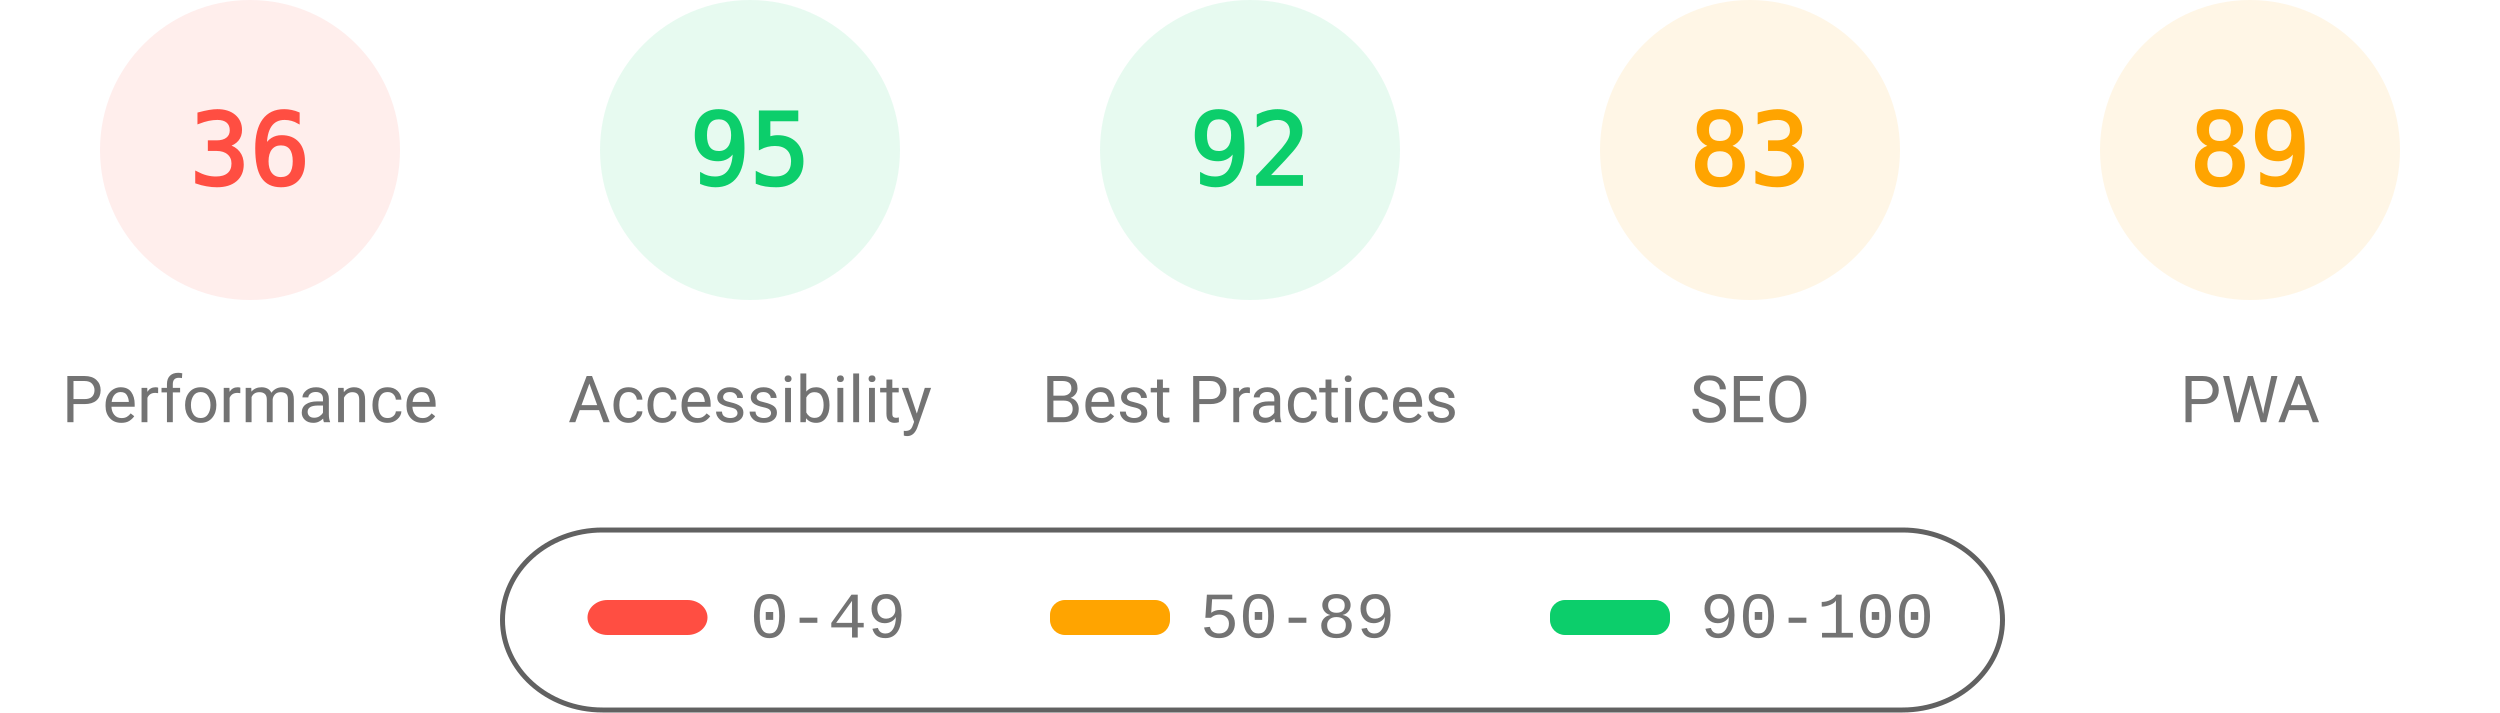
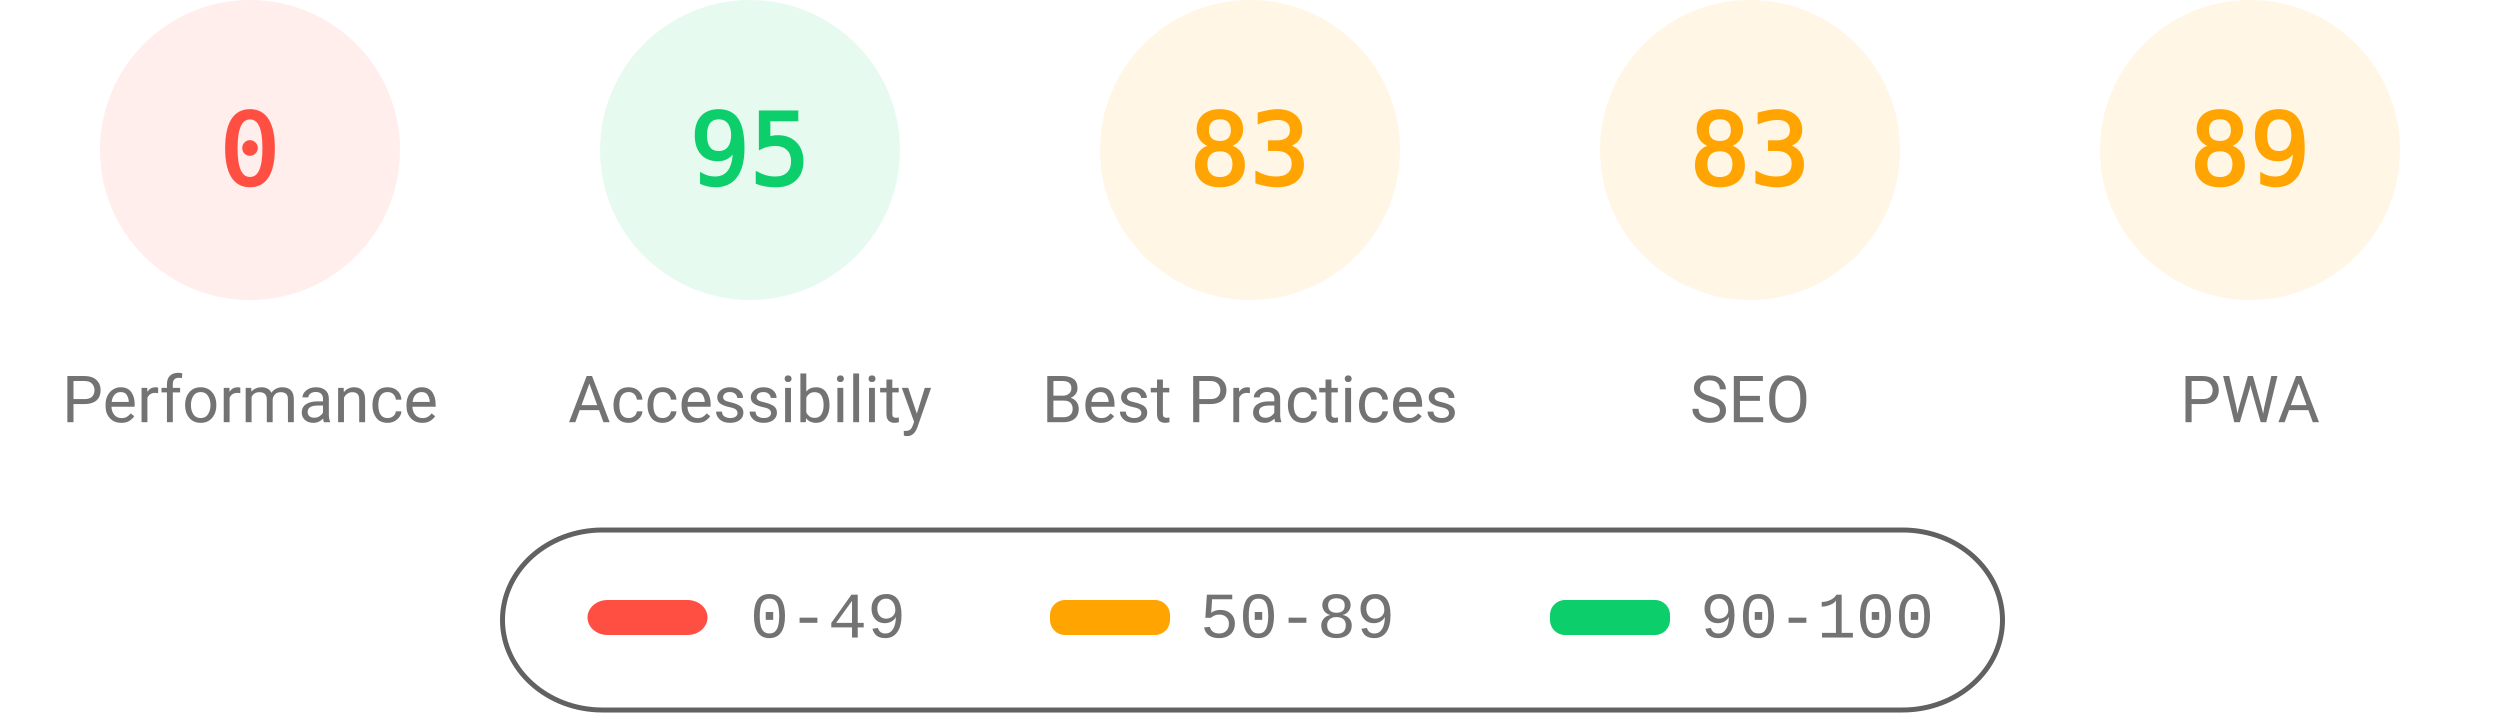
<svg xmlns="http://www.w3.org/2000/svg" fill="none" width="1000" height="285">
  <style>.gauge-base{opacity:.1}.gauge-arc{fill:none;animation-delay:250ms;stroke-linecap:round;transform:rotate(-90deg);transform-origin:100px 60px;animation:load-gauge 1s ease forwards}.guage-text{font-size:40px;font-family:monospace;text-align:center}.guage-red{color:#ff4e42;fill:#ff4e42;stroke:#ff4e42}.guage-orange{color:#ffa400;fill:#ffa400;stroke:#ffa400}.guage-green{color:#0cce6b;fill:#0cce6b;stroke:#0cce6b}.guage-undefined{color:#5c5c5c;fill:#5c5c5c;stroke:#5c5c5c}.guage-title{color:#737373;fill:#737373;stroke:none;font-size:26px;line-height:26px;font-family:Roboto,Halvetica,Arial,sans-serif}@keyframes load-gauge{from{stroke-dasharray:0 352.858}}</style>
  <svg class="guage-div guage-perf guage-red" viewBox="0 0 200 200" width="200" height="200">
    <circle class="gauge-base" r="56" cx="100" cy="60" stroke-width="8" />
-     <circle class="gauge-arc guage-arc-1" r="56" cx="100" cy="60" stroke-width="8" style="stroke-dasharray:126.669,351.858" />
-     <text class="guage-text" x="100" y="60" alignment-baseline="central" dominant-baseline="central" text-anchor="middle">36</text>
+     <circle class="gauge-arc guage-arc-1" r="56" cx="100" cy="60" stroke-width="8" style="stroke-dasharray:0,351.858" />
+     <text class="guage-text" x="100" y="60" alignment-baseline="central" dominant-baseline="central" text-anchor="middle">0</text>
    <text class="guage-title" x="100" y="160" alignment-baseline="central" dominant-baseline="central" text-anchor="middle">Performance</text>
  </svg>
  <svg class="guage-div guage-acc guage-green" viewBox="0 0 200 200" width="200" height="200" x="200">
    <circle class="gauge-base" r="56" cx="100" cy="60" stroke-width="8" />
    <circle class="gauge-arc guage-arc-2" r="56" cx="100" cy="60" stroke-width="8" style="stroke-dasharray:334.265,351.858" />
    <text class="guage-text" x="100" y="60" alignment-baseline="central" dominant-baseline="central" text-anchor="middle">95</text>
    <text class="guage-title" x="100" y="160" alignment-baseline="central" dominant-baseline="central" text-anchor="middle">Accessibility</text>
  </svg>
-   <svg class="guage-div guage-best guage-green" viewBox="0 0 200 200" width="200" height="200" x="400">
+   <svg class="guage-div guage-best guage-orange" viewBox="0 0 200 200" width="200" height="200" x="400">
    <circle class="gauge-base" r="56" cx="100" cy="60" stroke-width="8" />
-     <circle class="gauge-arc guage-arc-3" r="56" cx="100" cy="60" stroke-width="8" style="stroke-dasharray:323.709,351.858" />
-     <text class="guage-text" x="100" y="60" alignment-baseline="central" dominant-baseline="central" text-anchor="middle">92</text>
+     <circle class="gauge-arc guage-arc-3" r="56" cx="100" cy="60" stroke-width="8" style="stroke-dasharray:292.042,351.858" />
+     <text class="guage-text" x="100" y="60" alignment-baseline="central" dominant-baseline="central" text-anchor="middle">83</text>
    <text class="guage-title" x="100" y="160" alignment-baseline="central" dominant-baseline="central" text-anchor="middle">Best Practices</text>
  </svg>
  <svg class="guage-div guage-seo guage-orange" viewBox="0 0 200 200" width="200" height="200" x="600">
    <circle class="gauge-base" r="56" cx="100" cy="60" stroke-width="8" />
    <circle class="gauge-arc guage-arc-4" r="56" cx="100" cy="60" stroke-width="8" style="stroke-dasharray:292.042,351.858" />
    <text class="guage-text" x="100" y="60" alignment-baseline="central" dominant-baseline="central" text-anchor="middle">83</text>
    <text class="guage-title" x="100" y="160" alignment-baseline="central" dominant-baseline="central" text-anchor="middle">SEO</text>
  </svg>
  <svg class="guage-div guage-pwa guage-orange" viewBox="0 0 200 200" width="200" height="200" x="800">
    <circle class="gauge-base" r="56" cx="100" cy="60" stroke-width="8" />
    <circle class="gauge-arc guage-arc-4" r="56" cx="100" cy="60" stroke-width="8" style="stroke-dasharray:313.154,351.858" />
    <text class="guage-text" x="100" y="60" alignment-baseline="central" dominant-baseline="central" text-anchor="middle">89</text>
    <text class="guage-title" x="100" y="160" alignment-baseline="central" dominant-baseline="central" text-anchor="middle">PWA</text>
  </svg>
  <svg width="604" height="76" x="200" y="210">
    <path fill="none" id="canvas_background" d="M-1-1h604v80H-1z" />
    <rect fill-opacity="0" stroke="#616161" stroke-width="2" rx="40" id="svg_2" height="72" width="600" y="2" x="1" fill="#000" />
    <rect stroke="#000" rx="8" id="svg_3" height="14" width="48" y="30" x="35" stroke-opacity="null" stroke-width="0" fill="#ff4e42" />
    <rect stroke="#000" rx="6" id="svg_4" height="14" width="48" y="30" x="220" stroke-opacity="null" stroke-width="0" fill="#ffa400" />
    <rect stroke="#000" rx="6" id="svg_5" height="14" width="48" y="30" x="420" stroke-opacity="null" stroke-width="0" fill="#0cce6b" />
    <text xml:space="preserve" text-anchor="start" font-family="'Courier New', Courier, monospace" font-size="26" id="svg_6" y="45" x="100" stroke-opacity="null" stroke-width="0" stroke="#000" fill="#737373">0-49</text>
    <text xml:space="preserve" text-anchor="start" font-family="'Courier New', Courier, monospace" font-size="26" id="svg_7" y="45" x="280" stroke-opacity="null" stroke-width="0" stroke="#000" fill="#737373">50-89</text>
    <text xml:space="preserve" text-anchor="start" font-family="'Courier New', Courier, monospace" font-size="26" id="svg_8" y="45" x="480" stroke-opacity="null" stroke-width="0" stroke="#000" fill="#737373">90-100</text>
  </svg>
</svg>
